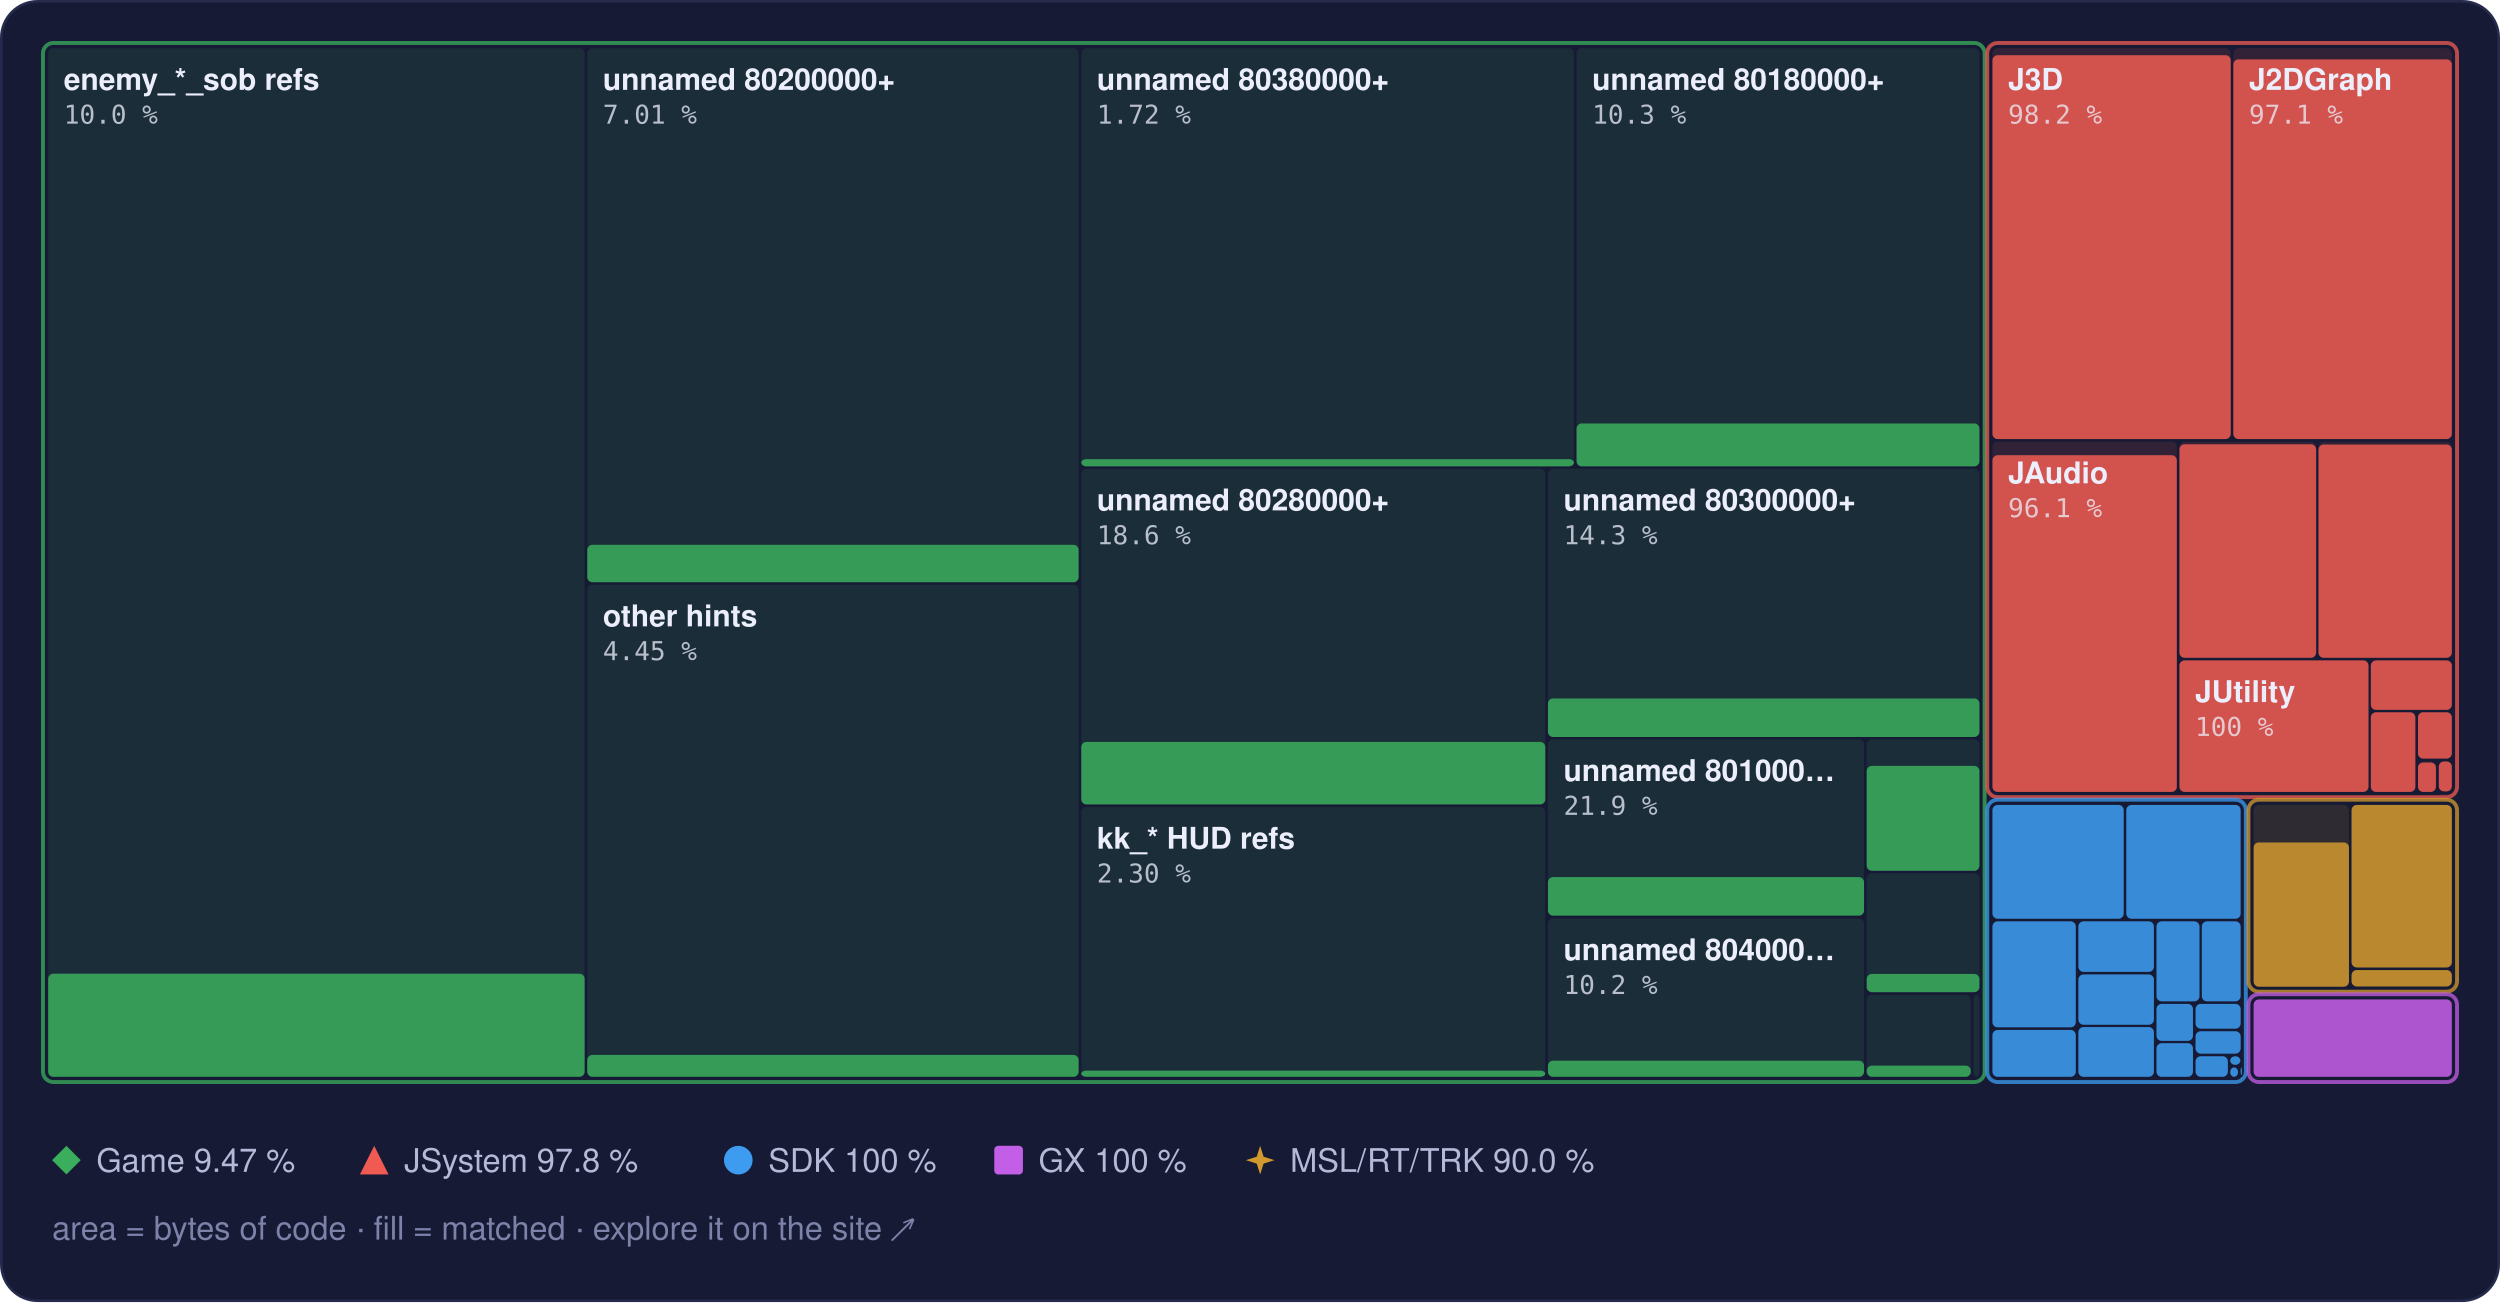
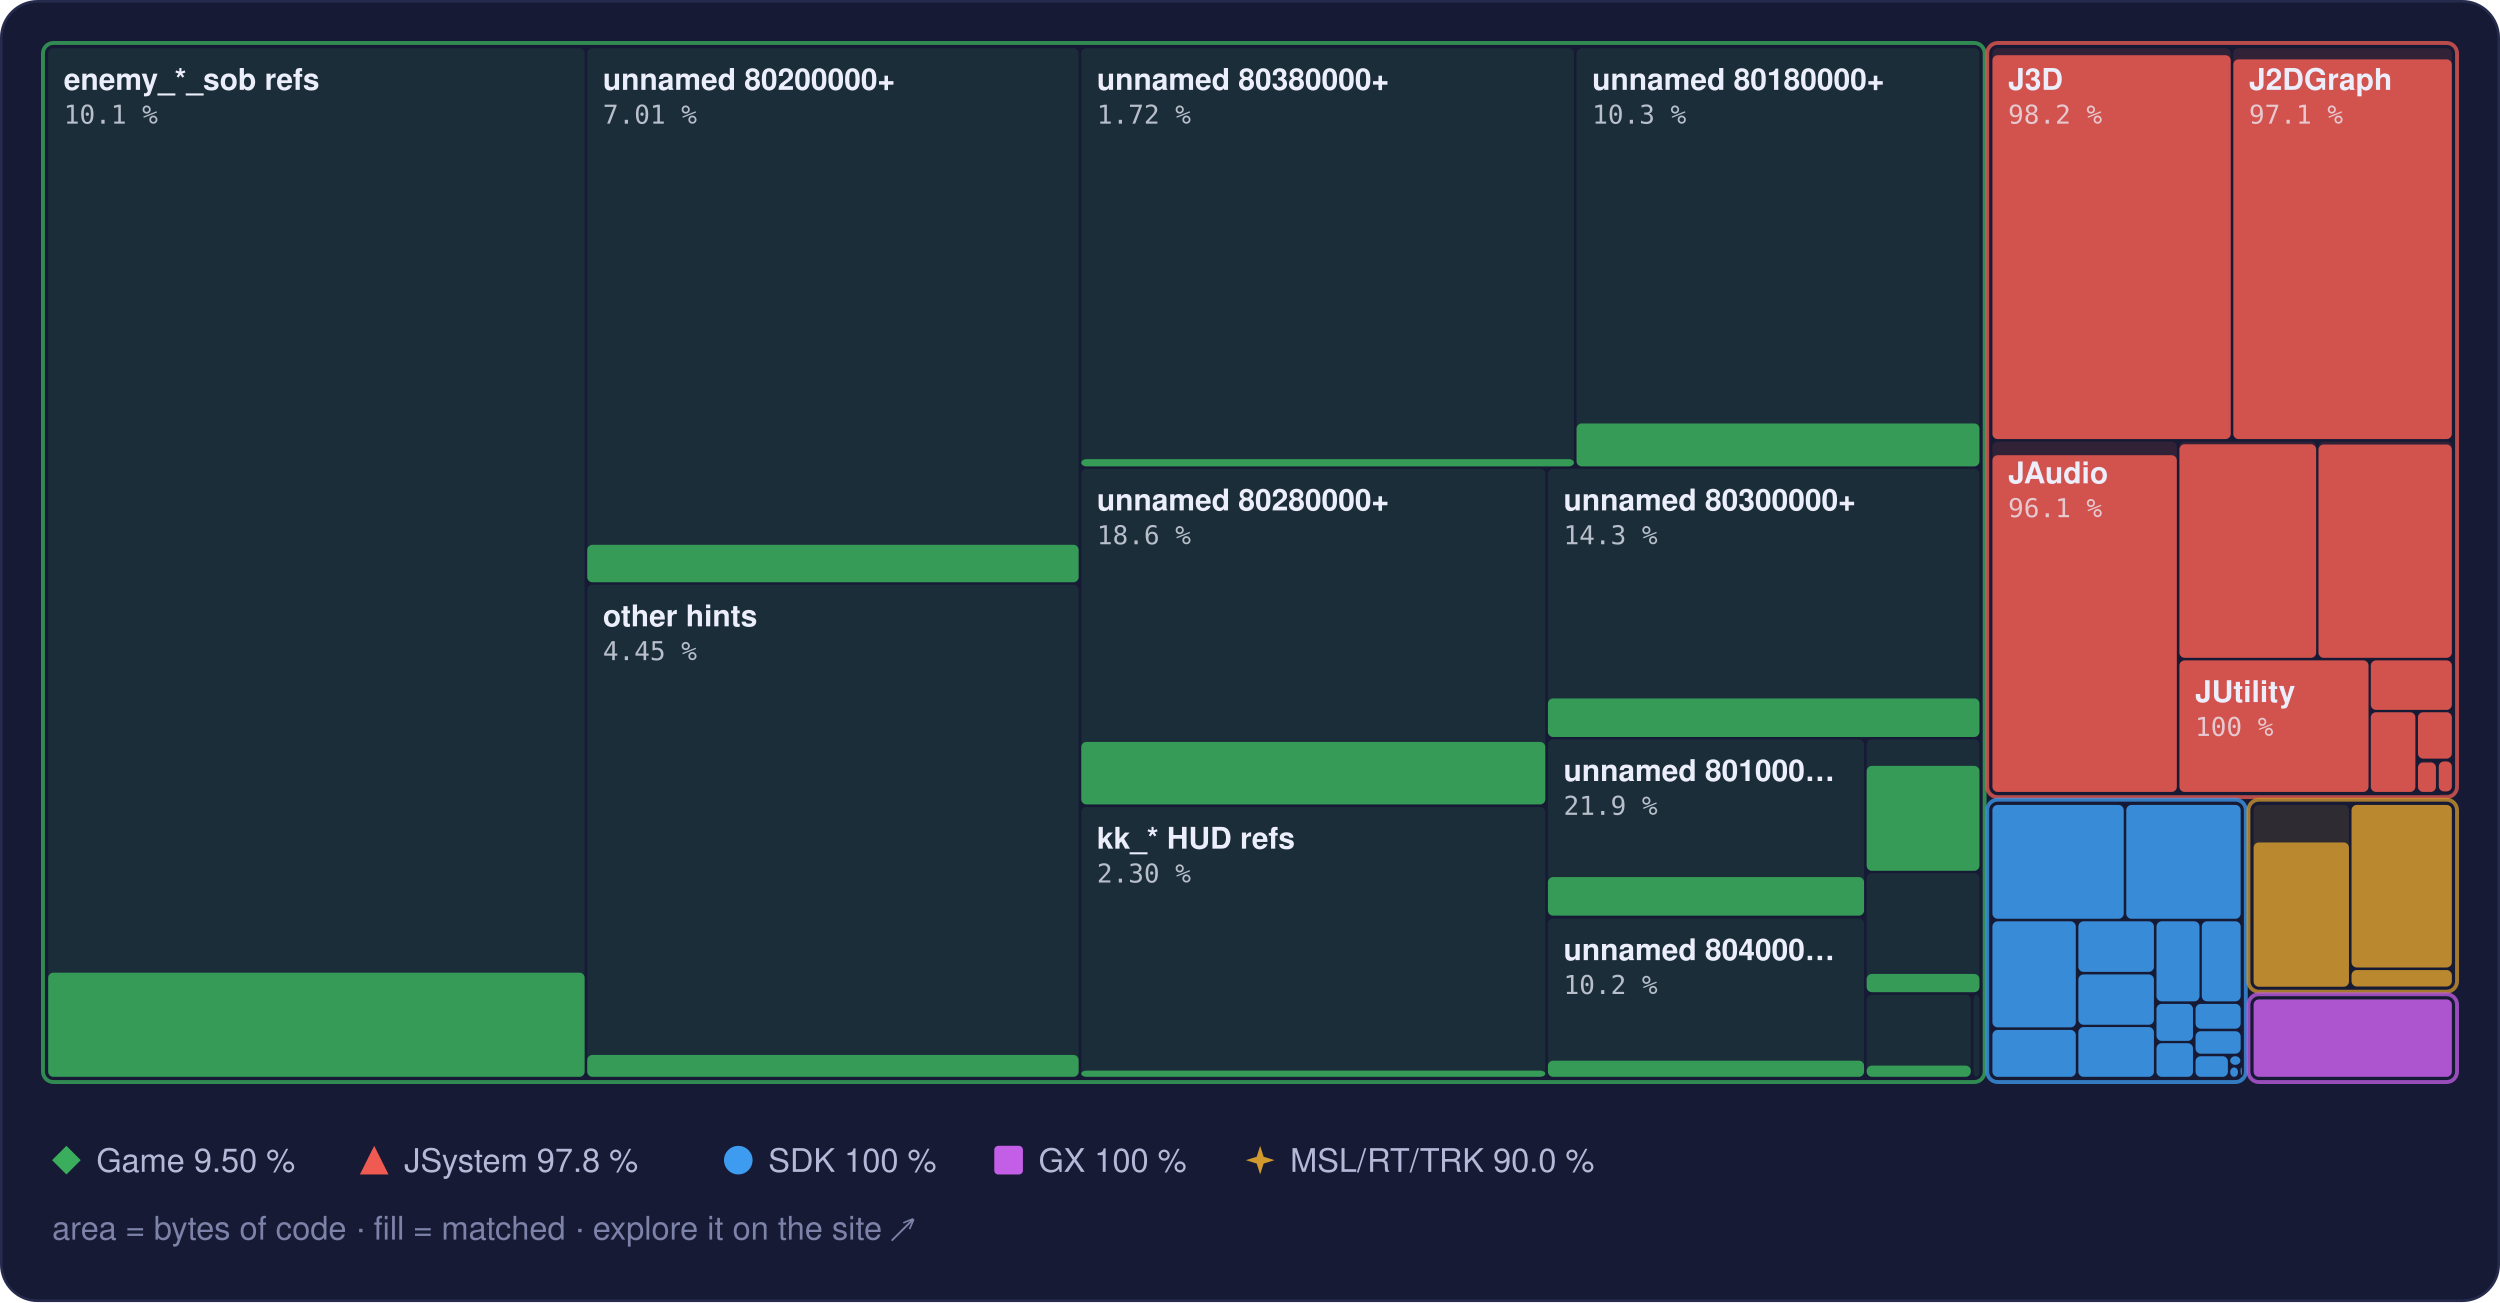
<svg xmlns="http://www.w3.org/2000/svg" width="960" height="500" viewBox="0 0 960 500" role="img" aria-label="Treemap of main.dol by library, area by bytes of code, filled to the matched share">
  <style>text { font-family: -apple-system, BlinkMacSystemFont, 'Segoe UI', Helvetica, Arial, sans-serif; } .mono { font-family: ui-monospace, SFMono-Regular, 'SF Mono', Menlo, Consolas, monospace; } .rise { transform-box: fill-box; transform-origin: 50% 100%; animation: rise 1.6s cubic-bezier(.2,.8,.2,1) .2s both; } @keyframes rise { from { transform: scaleY(0); } } @media (prefers-reduced-motion: reduce) { * { animation: none !important; } }</style>
  <rect x="0.5" y="0.5" width="959" height="499" rx="14" fill="#161a34" stroke="#262b4e" />
  <rect x="18.5" y="18.5" width="206.0" height="395.0" rx="2" fill="#3aae5c" fill-opacity="0.13" />
-   <rect class="rise" x="18.5" y="373.9" width="206.0" height="39.6" rx="2" fill="#3aae5c" fill-opacity="0.85" />
+   <rect class="rise" x="18.5" y="373.5" width="206.0" height="40.0" rx="2" fill="#3aae5c" fill-opacity="0.85" />
  <rect x="225.5" y="18.5" width="188.7" height="205.0" rx="2" fill="#3aae5c" fill-opacity="0.13" />
  <rect class="rise" x="225.5" y="209.2" width="188.7" height="14.4" rx="2" fill="#3aae5c" fill-opacity="0.85" />
  <rect x="225.5" y="224.5" width="188.7" height="189.0" rx="2" fill="#3aae5c" fill-opacity="0.13" />
  <rect class="rise" x="225.5" y="405.1" width="188.7" height="8.4" rx="2" fill="#3aae5c" fill-opacity="0.85" />
  <rect x="415.2" y="18.5" width="189.2" height="160.5" rx="2" fill="#3aae5c" fill-opacity="0.13" />
  <rect class="rise" x="415.2" y="176.3" width="189.2" height="2.8" rx="2" fill="#3aae5c" fill-opacity="0.85" />
  <rect x="605.4" y="18.5" width="154.7" height="160.5" rx="2" fill="#3aae5c" fill-opacity="0.13" />
  <rect class="rise" x="605.4" y="162.6" width="154.7" height="16.5" rx="2" fill="#3aae5c" fill-opacity="0.85" />
  <rect x="415.2" y="180.0" width="178.2" height="128.9" rx="2" fill="#3aae5c" fill-opacity="0.13" />
  <rect class="rise" x="415.2" y="284.9" width="178.2" height="24.0" rx="2" fill="#3aae5c" fill-opacity="0.85" />
  <rect x="415.2" y="309.9" width="178.2" height="103.6" rx="2" fill="#3aae5c" fill-opacity="0.13" />
  <rect class="rise" x="415.2" y="411.1" width="178.2" height="2.4" rx="2" fill="#3aae5c" fill-opacity="0.85" />
  <rect x="594.4" y="180.0" width="165.7" height="102.9" rx="2" fill="#3aae5c" fill-opacity="0.13" />
  <rect class="rise" x="594.4" y="268.2" width="165.7" height="14.8" rx="2" fill="#3aae5c" fill-opacity="0.85" />
  <rect x="594.4" y="283.9" width="121.4" height="67.8" rx="2" fill="#3aae5c" fill-opacity="0.13" />
  <rect class="rise" x="594.4" y="336.8" width="121.4" height="14.8" rx="2" fill="#3aae5c" fill-opacity="0.85" />
  <rect x="594.4" y="352.7" width="121.4" height="60.8" rx="2" fill="#3aae5c" fill-opacity="0.13" />
  <rect class="rise" x="594.4" y="407.3" width="121.4" height="6.2" rx="2" fill="#3aae5c" fill-opacity="0.85" />
  <rect x="716.8" y="283.9" width="43.3" height="50.4" rx="2" fill="#3aae5c" fill-opacity="0.13" />
  <rect class="rise" x="716.8" y="294.1" width="43.3" height="40.3" rx="2" fill="#3aae5c" fill-opacity="0.85" />
  <rect x="716.8" y="335.3" width="43.3" height="45.6" rx="2" fill="#3aae5c" fill-opacity="0.13" />
  <rect class="rise" x="716.8" y="374.0" width="43.3" height="7.0" rx="2" fill="#3aae5c" fill-opacity="0.85" />
  <rect x="716.8" y="382.0" width="40.0" height="31.5" rx="2" fill="#3aae5c" fill-opacity="0.13" />
  <rect class="rise" x="716.8" y="409.2" width="40.0" height="4.3" rx="2" fill="#3aae5c" fill-opacity="0.85" />
  <rect x="757.8" y="382.0" width="2.3" height="31.5" rx="2" fill="#3aae5c" fill-opacity="0.13" />
  <rect x="16.5" y="16.5" width="745.6" height="399.0" rx="4" fill="none" stroke="#3aae5c" stroke-opacity="0.75" stroke-width="1.5" />
  <rect x="765.1" y="18.5" width="91.5" height="150.1" rx="2" fill="#ef5b52" fill-opacity="0.13" />
  <rect class="rise" x="765.1" y="21.2" width="91.5" height="147.4" rx="2" fill="#ef5b52" fill-opacity="0.85" />
  <rect x="857.6" y="18.5" width="83.9" height="150.1" rx="2" fill="#ef5b52" fill-opacity="0.13" />
  <rect class="rise" x="857.6" y="22.8" width="83.9" height="145.8" rx="2" fill="#ef5b52" fill-opacity="0.85" />
  <rect x="765.1" y="169.6" width="70.8" height="134.5" rx="2" fill="#ef5b52" fill-opacity="0.13" />
  <rect class="rise" x="765.1" y="174.8" width="70.8" height="129.3" rx="2" fill="#ef5b52" fill-opacity="0.85" />
  <rect x="836.9" y="169.6" width="52.5" height="83.0" rx="2" fill="#ef5b52" fill-opacity="0.13" />
  <rect class="rise" x="836.9" y="170.6" width="52.5" height="82.0" rx="2" fill="#ef5b52" fill-opacity="0.85" />
  <rect x="890.3" y="169.6" width="51.2" height="83.0" rx="2" fill="#ef5b52" fill-opacity="0.13" />
  <rect class="rise" x="890.3" y="170.7" width="51.2" height="81.9" rx="2" fill="#ef5b52" fill-opacity="0.85" />
  <rect x="836.9" y="253.6" width="72.6" height="50.5" rx="2" fill="#ef5b52" fill-opacity="0.13" />
  <rect class="rise" x="836.9" y="253.6" width="72.6" height="50.5" rx="2" fill="#ef5b52" fill-opacity="0.85" />
  <rect x="910.4" y="253.6" width="31.1" height="19.0" rx="2" fill="#ef5b52" fill-opacity="0.13" />
  <rect class="rise" x="910.4" y="253.6" width="31.1" height="19.0" rx="2" fill="#ef5b52" fill-opacity="0.85" />
  <rect x="910.4" y="273.5" width="17.1" height="30.6" rx="2" fill="#ef5b52" fill-opacity="0.13" />
  <rect class="rise" x="910.4" y="273.5" width="17.1" height="30.6" rx="2" fill="#ef5b52" fill-opacity="0.85" />
  <rect x="928.5" y="273.5" width="13.0" height="17.8" rx="2" fill="#ef5b52" fill-opacity="0.13" />
  <rect class="rise" x="928.5" y="273.5" width="13.0" height="17.8" rx="2" fill="#ef5b52" fill-opacity="0.85" />
  <rect x="928.5" y="292.4" width="6.9" height="11.7" rx="2" fill="#ef5b52" fill-opacity="0.13" />
  <rect class="rise" x="928.5" y="292.8" width="6.9" height="11.3" rx="2" fill="#ef5b52" fill-opacity="0.85" />
  <rect x="936.5" y="292.4" width="5.0" height="11.5" rx="2" fill="#ef5b52" fill-opacity="0.13" />
  <rect class="rise" x="936.5" y="292.4" width="5.0" height="11.5" rx="2" fill="#ef5b52" fill-opacity="0.85" />
  <rect x="936.5" y="304.9" width="5.0" height="0.5" rx="2" fill="#ef5b52" fill-opacity="0.13" />
  <rect x="763.1" y="16.5" width="180.4" height="289.6" rx="4" fill="none" stroke="#ef5b52" stroke-opacity="0.75" stroke-width="1.5" />
  <rect x="765.1" y="309.1" width="50.4" height="43.7" rx="2" fill="#3d9cf0" fill-opacity="0.13" />
  <rect class="rise" x="765.1" y="309.1" width="50.4" height="43.7" rx="2" fill="#3d9cf0" fill-opacity="0.85" />
  <rect x="816.5" y="309.1" width="43.9" height="43.7" rx="2" fill="#3d9cf0" fill-opacity="0.13" />
  <rect class="rise" x="816.5" y="309.1" width="43.9" height="43.7" rx="2" fill="#3d9cf0" fill-opacity="0.85" />
  <rect x="765.1" y="353.8" width="32.0" height="40.7" rx="2" fill="#3d9cf0" fill-opacity="0.13" />
  <rect class="rise" x="765.1" y="353.8" width="32.0" height="40.7" rx="2" fill="#3d9cf0" fill-opacity="0.85" />
  <rect x="765.1" y="395.5" width="32.0" height="18.0" rx="2" fill="#3d9cf0" fill-opacity="0.13" />
  <rect class="rise" x="765.1" y="395.5" width="32.0" height="18.0" rx="2" fill="#3d9cf0" fill-opacity="0.85" />
  <rect x="798.1" y="353.8" width="29.0" height="19.4" rx="2" fill="#3d9cf0" fill-opacity="0.13" />
  <rect class="rise" x="798.1" y="353.8" width="29.0" height="19.4" rx="2" fill="#3d9cf0" fill-opacity="0.85" />
  <rect x="798.1" y="374.2" width="29.0" height="19.3" rx="2" fill="#3d9cf0" fill-opacity="0.13" />
  <rect class="rise" x="798.1" y="374.2" width="29.0" height="19.3" rx="2" fill="#3d9cf0" fill-opacity="0.85" />
  <rect x="798.1" y="394.4" width="29.0" height="19.1" rx="2" fill="#3d9cf0" fill-opacity="0.13" />
  <rect class="rise" x="798.1" y="394.4" width="29.0" height="19.1" rx="2" fill="#3d9cf0" fill-opacity="0.85" />
  <rect x="828.1" y="353.8" width="16.5" height="30.7" rx="2" fill="#3d9cf0" fill-opacity="0.13" />
  <rect class="rise" x="828.1" y="353.8" width="16.5" height="30.7" rx="2" fill="#3d9cf0" fill-opacity="0.85" />
  <rect x="845.5" y="353.8" width="14.9" height="30.7" rx="2" fill="#3d9cf0" fill-opacity="0.13" />
  <rect class="rise" x="845.5" y="353.8" width="14.9" height="30.7" rx="2" fill="#3d9cf0" fill-opacity="0.85" />
  <rect x="828.1" y="385.5" width="14.0" height="14.2" rx="2" fill="#3d9cf0" fill-opacity="0.13" />
  <rect class="rise" x="828.1" y="385.5" width="14.0" height="14.2" rx="2" fill="#3d9cf0" fill-opacity="0.85" />
  <rect x="828.1" y="400.6" width="14.0" height="12.9" rx="2" fill="#3d9cf0" fill-opacity="0.13" />
  <rect class="rise" x="828.1" y="400.6" width="14.0" height="12.9" rx="2" fill="#3d9cf0" fill-opacity="0.85" />
  <rect x="843.1" y="385.5" width="17.3" height="9.5" rx="2" fill="#3d9cf0" fill-opacity="0.13" />
  <rect class="rise" x="843.1" y="385.5" width="17.3" height="9.5" rx="2" fill="#3d9cf0" fill-opacity="0.85" />
  <rect x="843.1" y="396.0" width="17.3" height="8.6" rx="2" fill="#3d9cf0" fill-opacity="0.13" />
  <rect class="rise" x="843.1" y="396.0" width="17.3" height="8.6" rx="2" fill="#3d9cf0" fill-opacity="0.85" />
  <rect x="843.1" y="405.6" width="12.4" height="7.9" rx="2" fill="#3d9cf0" fill-opacity="0.13" />
  <rect class="rise" x="843.1" y="405.6" width="12.4" height="7.9" rx="2" fill="#3d9cf0" fill-opacity="0.85" />
  <rect x="856.4" y="405.6" width="3.9" height="3.3" rx="2" fill="#3d9cf0" fill-opacity="0.13" />
  <rect class="rise" x="856.4" y="405.6" width="3.9" height="3.3" rx="2" fill="#3d9cf0" fill-opacity="0.85" />
  <rect x="856.4" y="409.9" width="3.0" height="3.6" rx="2" fill="#3d9cf0" fill-opacity="0.13" />
  <rect class="rise" x="856.4" y="409.9" width="3.0" height="3.6" rx="2" fill="#3d9cf0" fill-opacity="0.85" />
  <rect x="860.4" y="409.9" width="0.5" height="2.9" rx="2" fill="#3d9cf0" fill-opacity="0.13" />
  <rect class="rise" x="860.4" y="409.9" width="0.5" height="2.9" rx="2" fill="#3d9cf0" fill-opacity="0.85" />
  <rect x="860.4" y="413.8" width="0.5" height="0.5" rx="2" fill="#3d9cf0" fill-opacity="0.13" />
  <rect class="rise" x="860.4" y="413.8" width="0.5" height="0.5" rx="2" fill="#3d9cf0" fill-opacity="0.85" />
  <rect x="763.1" y="307.1" width="99.3" height="108.4" rx="4" fill="none" stroke="#3d9cf0" stroke-opacity="0.75" stroke-width="1.5" />
  <rect x="865.4" y="309.1" width="36.6" height="69.7" rx="2" fill="#d29a2e" fill-opacity="0.13" />
  <rect class="rise" x="865.4" y="323.5" width="36.6" height="55.4" rx="2" fill="#d29a2e" fill-opacity="0.85" />
  <rect x="903.0" y="309.1" width="38.5" height="62.4" rx="2" fill="#d29a2e" fill-opacity="0.13" />
  <rect class="rise" x="903.0" y="309.1" width="38.5" height="62.4" rx="2" fill="#d29a2e" fill-opacity="0.85" />
  <rect x="903.0" y="372.5" width="38.5" height="6.3" rx="2" fill="#d29a2e" fill-opacity="0.13" />
  <rect class="rise" x="903.0" y="372.5" width="38.5" height="6.3" rx="2" fill="#d29a2e" fill-opacity="0.85" />
  <rect x="863.4" y="307.1" width="80.1" height="73.7" rx="4" fill="none" stroke="#d29a2e" stroke-opacity="0.75" stroke-width="1.5" />
  <rect x="865.4" y="383.8" width="76.1" height="29.7" rx="2" fill="#c35ee6" fill-opacity="0.13" />
  <rect class="rise" x="865.4" y="383.8" width="76.1" height="29.7" rx="2" fill="#c35ee6" fill-opacity="0.85" />
  <rect x="863.4" y="381.8" width="80.1" height="33.7" rx="4" fill="none" stroke="#c35ee6" stroke-opacity="0.75" stroke-width="1.5" />
  <text x="24.5" y="34.5" font-size="11.5" font-weight="600" fill="#eceefb">enemy_*_sob refs</text>
-   <text x="24.5" y="47.5" class="mono" font-size="10" fill="#eceefb" fill-opacity="0.75">10.0 %</text>
+   <text x="24.5" y="47.5" class="mono" font-size="10" fill="#eceefb" fill-opacity="0.75">10.1 %</text>
  <text x="231.5" y="34.5" font-size="11.5" font-weight="600" fill="#eceefb">unnamed 80200000+</text>
  <text x="231.5" y="47.5" class="mono" font-size="10" fill="#eceefb" fill-opacity="0.75">7.01 %</text>
  <text x="231.5" y="240.5" font-size="11.5" font-weight="600" fill="#eceefb">other hints</text>
  <text x="231.5" y="253.5" class="mono" font-size="10" fill="#eceefb" fill-opacity="0.75">4.45 %</text>
  <text x="421.2" y="34.5" font-size="11.5" font-weight="600" fill="#eceefb">unnamed 80380000+</text>
  <text x="421.2" y="47.5" class="mono" font-size="10" fill="#eceefb" fill-opacity="0.75">1.72 %</text>
  <text x="611.4" y="34.5" font-size="11.5" font-weight="600" fill="#eceefb">unnamed 80180000+</text>
  <text x="611.4" y="47.5" class="mono" font-size="10" fill="#eceefb" fill-opacity="0.75">10.3 %</text>
  <text x="421.2" y="196.0" font-size="11.5" font-weight="600" fill="#eceefb">unnamed 80280000+</text>
  <text x="421.2" y="209.0" class="mono" font-size="10" fill="#eceefb" fill-opacity="0.75">18.6 %</text>
  <text x="421.2" y="325.9" font-size="11.5" font-weight="600" fill="#eceefb">kk_* HUD refs</text>
  <text x="421.2" y="338.9" class="mono" font-size="10" fill="#eceefb" fill-opacity="0.75">2.30 %</text>
  <text x="600.4" y="196.0" font-size="11.5" font-weight="600" fill="#eceefb">unnamed 80300000+</text>
  <text x="600.4" y="209.0" class="mono" font-size="10" fill="#eceefb" fill-opacity="0.75">14.3 %</text>
  <text x="600.4" y="299.9" font-size="11.5" font-weight="600" fill="#eceefb">unnamed 801000…</text>
  <text x="600.4" y="312.9" class="mono" font-size="10" fill="#eceefb" fill-opacity="0.75">21.9 %</text>
  <text x="600.4" y="368.7" font-size="11.5" font-weight="600" fill="#eceefb">unnamed 804000…</text>
  <text x="600.4" y="381.7" class="mono" font-size="10" fill="#eceefb" fill-opacity="0.75">10.2 %</text>
  <text x="771.1" y="34.5" font-size="11.5" font-weight="600" fill="#eceefb">J3D</text>
  <text x="771.1" y="47.5" class="mono" font-size="10" fill="#eceefb" fill-opacity="0.75">98.2 %</text>
  <text x="863.6" y="34.5" font-size="11.5" font-weight="600" fill="#eceefb">J2DGraph</text>
  <text x="863.6" y="47.5" class="mono" font-size="10" fill="#eceefb" fill-opacity="0.75">97.1 %</text>
  <text x="771.1" y="185.6" font-size="11.5" font-weight="600" fill="#eceefb">JAudio</text>
  <text x="771.1" y="198.6" class="mono" font-size="10" fill="#eceefb" fill-opacity="0.75">96.1 %</text>
  <text x="842.9" y="269.6" font-size="11.5" font-weight="600" fill="#eceefb">JUtility</text>
  <text x="842.9" y="282.6" class="mono" font-size="10" fill="#eceefb" fill-opacity="0.75">100 %</text>
  <g fill="#3aae5c">
    <path d="M25.5 440L31 445.5L25.5 451L20 445.5Z" />
  </g>
-   <text x="37" y="450" font-size="12.5" fill="#b4b9d8">Game 9.47 %</text>
+   <text x="37" y="450" font-size="12.5" fill="#b4b9d8">Game 9.50 %</text>
  <g fill="#ef5b52">
    <path d="M143.7 440L149.2 451L138.2 451Z" />
  </g>
  <text x="155.2" y="450" font-size="12.5" fill="#b4b9d8">JSystem 97.8 %</text>
  <g fill="#3d9cf0">
    <circle cx="283.5" cy="445.5" r="5.5" />
  </g>
  <text x="295.0" y="450" font-size="12.5" fill="#b4b9d8">SDK 100 %</text>
  <g fill="#c35ee6">
    <rect x="381.8" y="440" width="11" height="11" rx="1.5" />
  </g>
  <text x="398.8" y="450" font-size="12.5" fill="#b4b9d8">GX 100 %</text>
  <g fill="#d29a2e">
    <path d="M483.9 440L485.22 444.18L489.4 445.5L485.22 446.82L483.9 451L482.58 446.82L478.4 445.5L482.58 444.18Z" />
  </g>
  <text x="495.4" y="450" font-size="12.5" fill="#b4b9d8">MSL/RT/TRK 90.0 %</text>
  <text x="20" y="476" font-size="12.5" fill="#7c82a8">area = bytes of code · fill = matched · explore it on the site ↗</text>
</svg>
